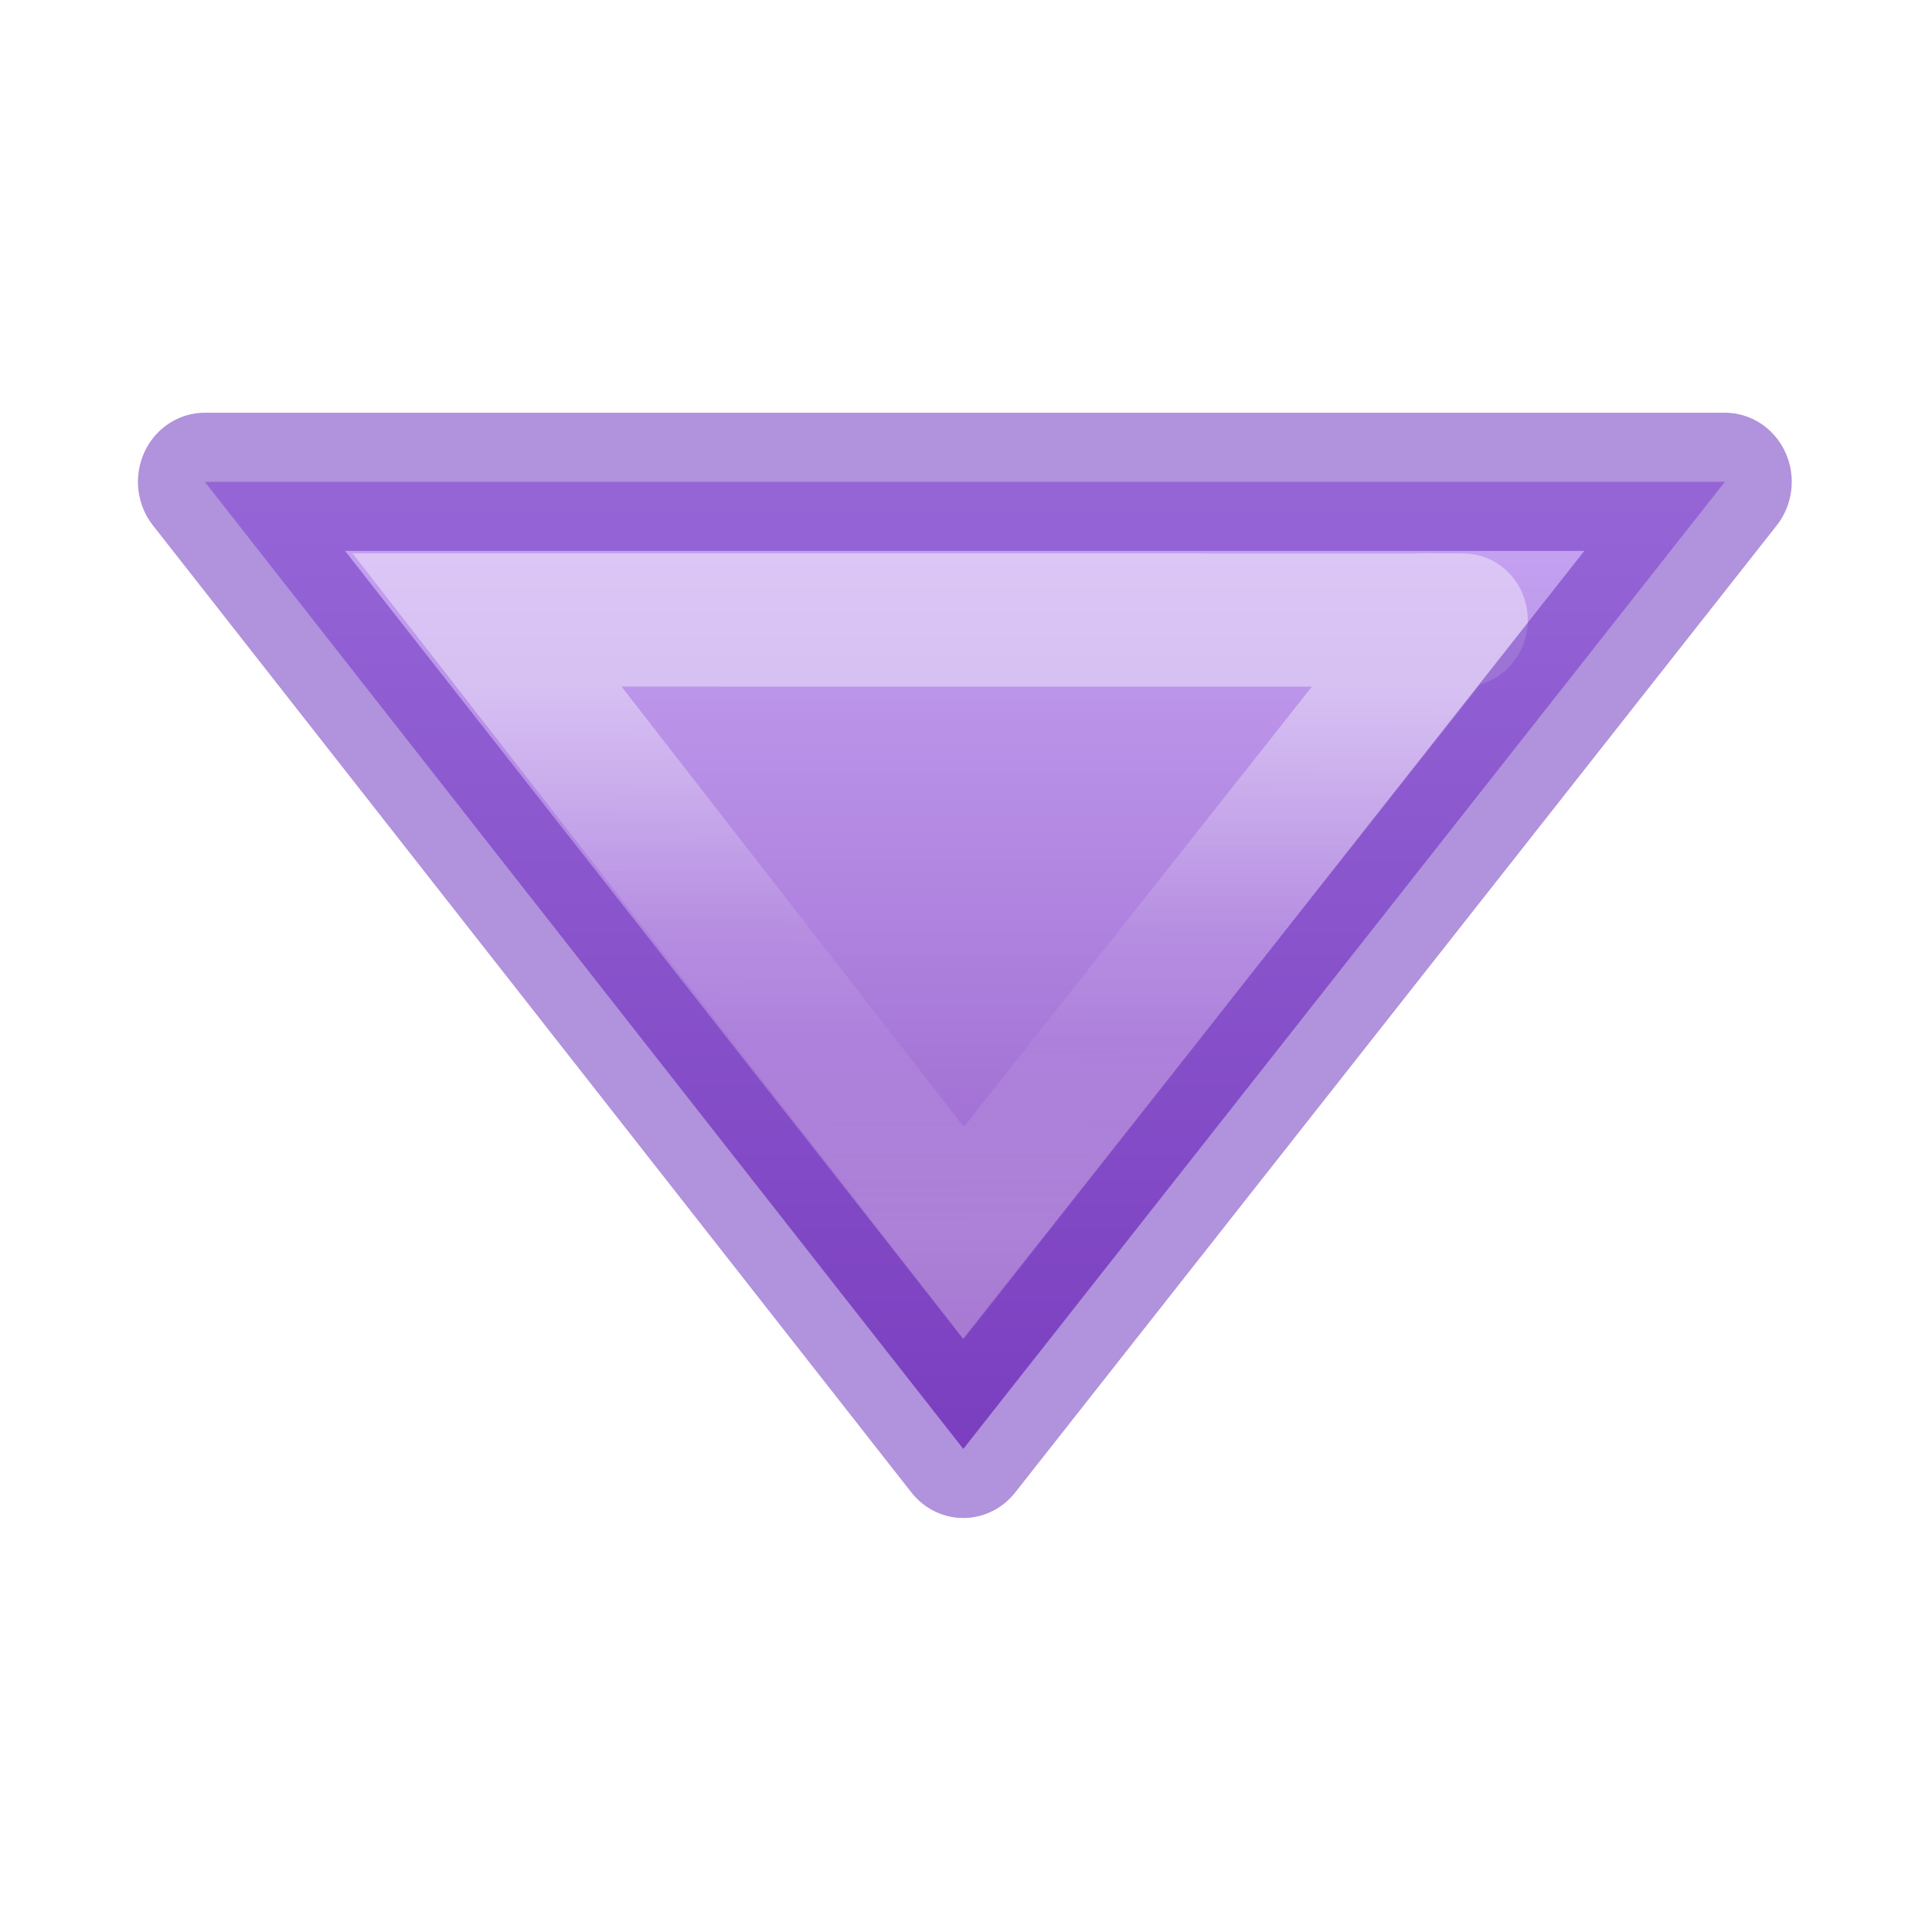
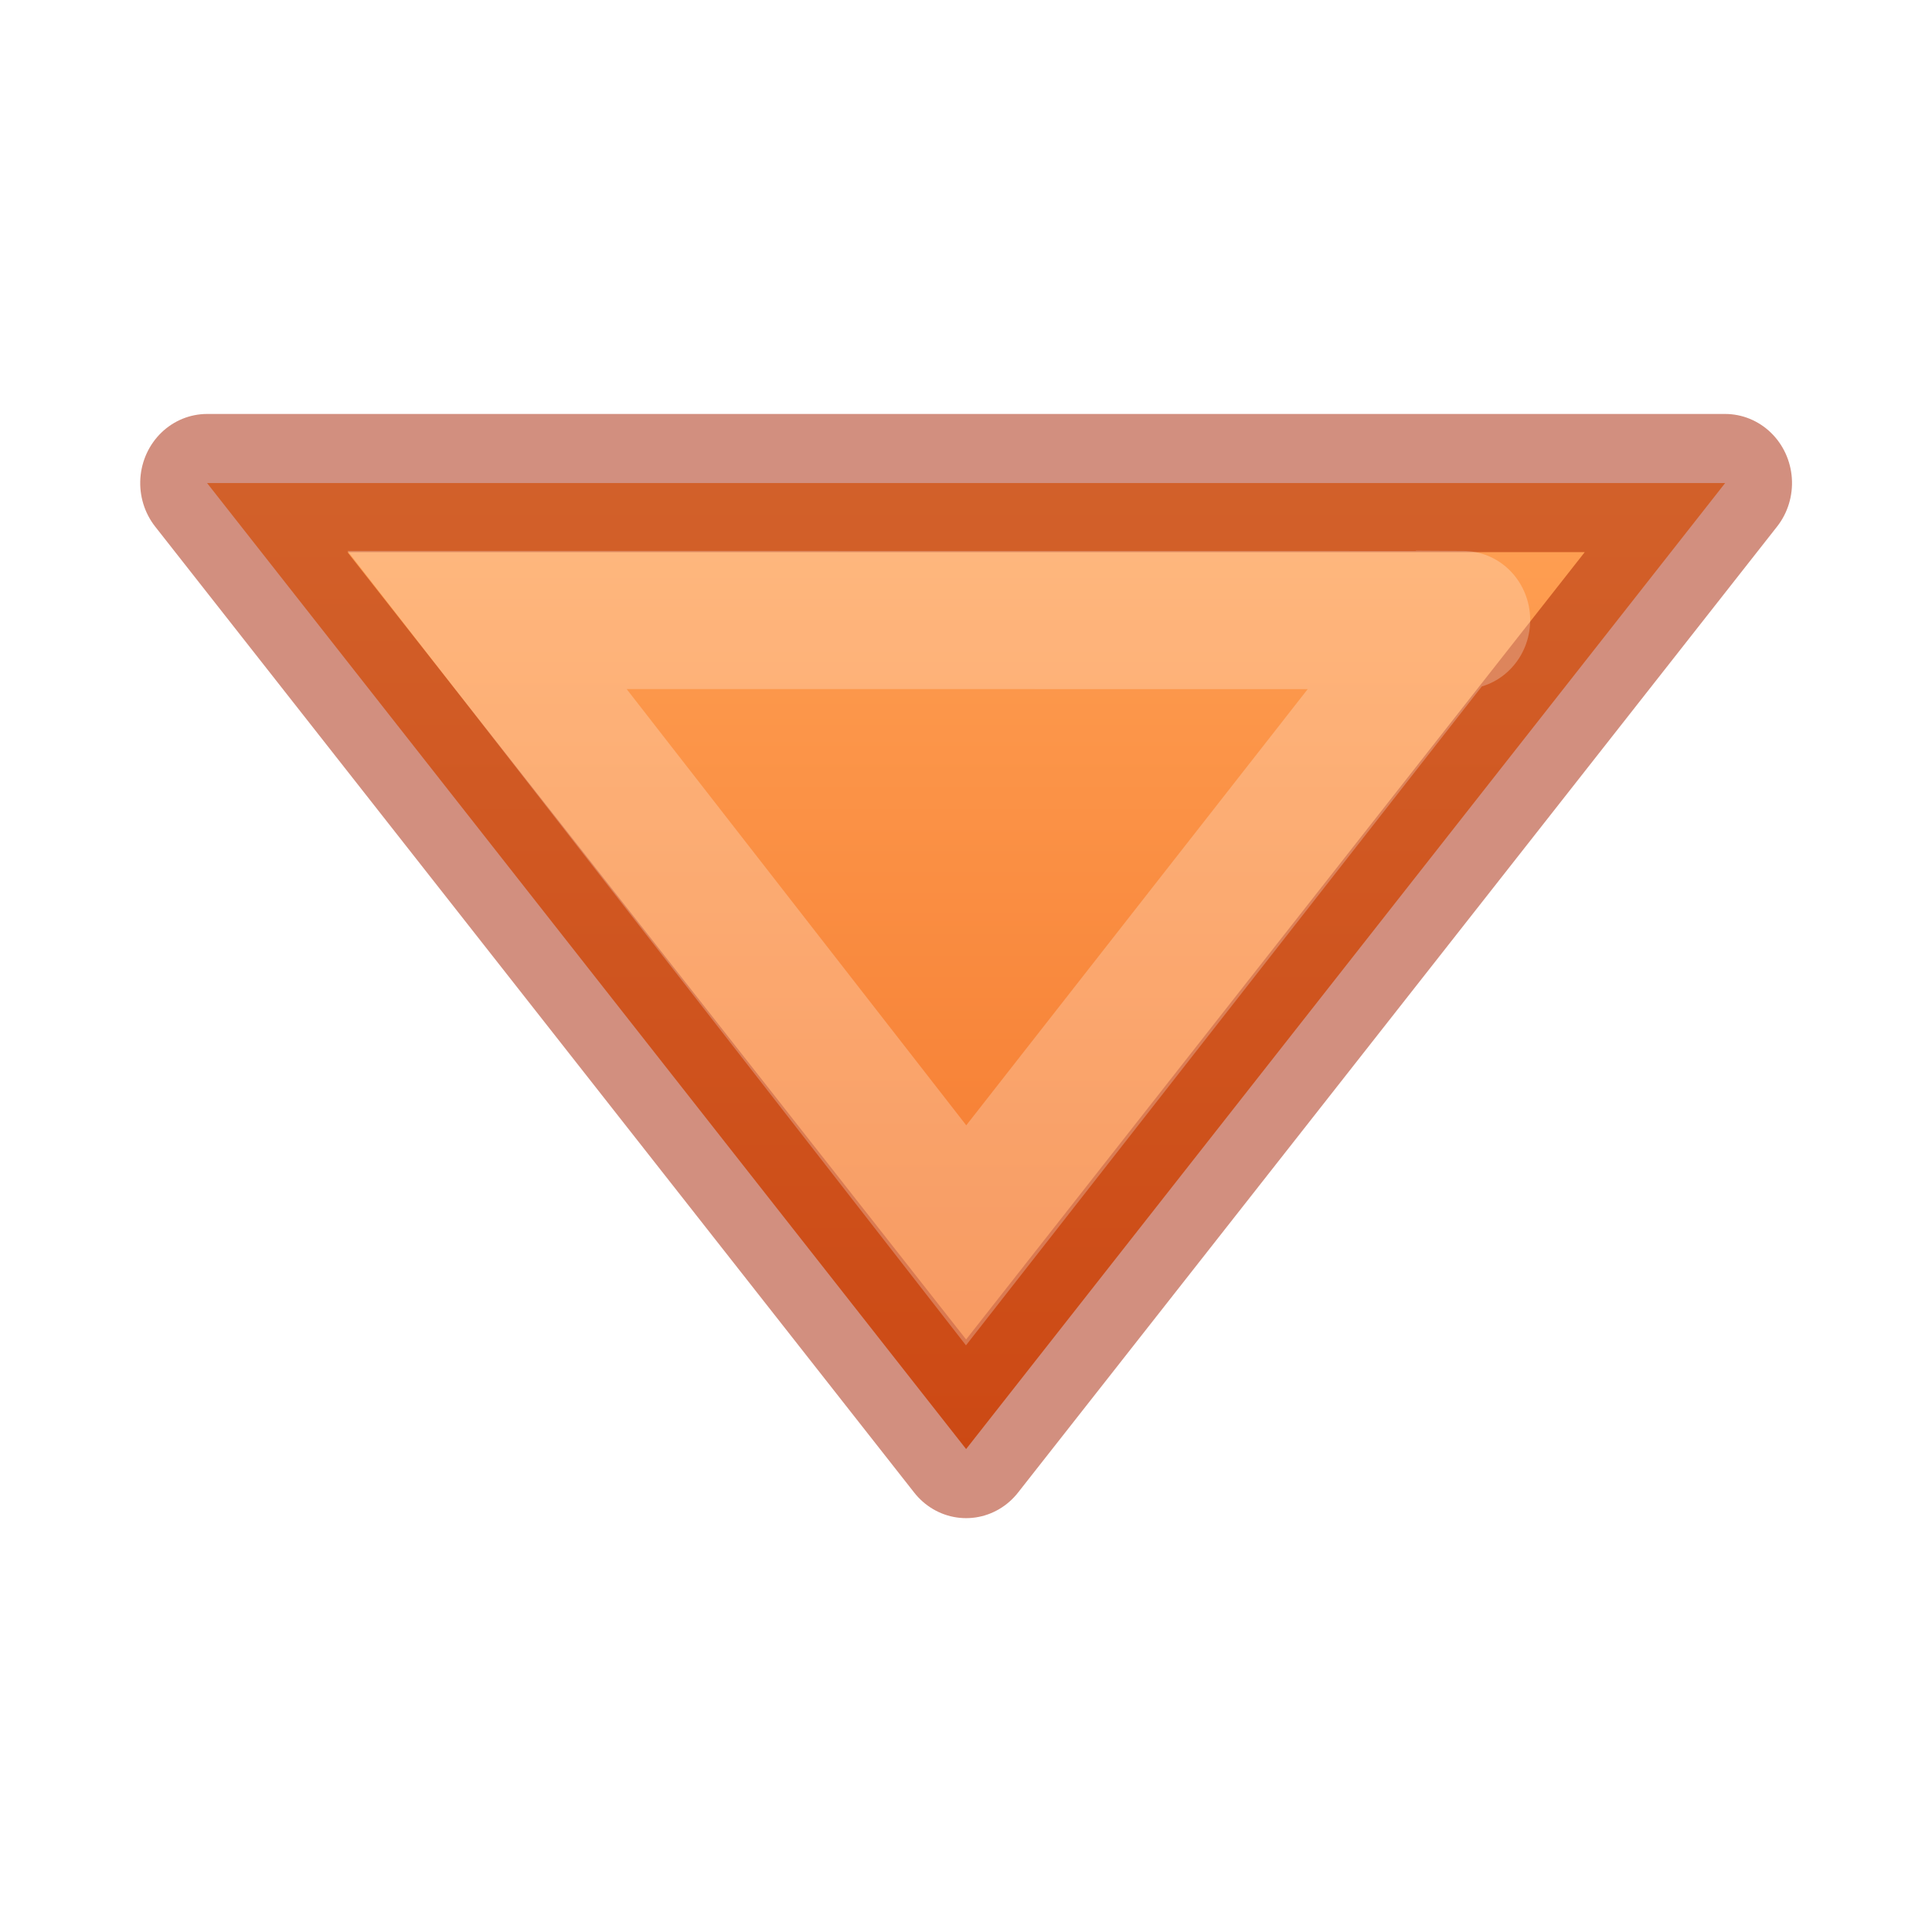
<svg xmlns="http://www.w3.org/2000/svg" viewBox="0 0 14 14">
-   <linearGradient id="a" gradientTransform="matrix(-.4766877 0 0 .4438235 28.94314 3.441469)" gradientUnits="userSpaceOnUse" x1="12.499" x2="58.597" y1="18.222" y2="18.222">
-     <stop offset="0" stop-color="#f0c1ff" />
-     <stop offset=".262" stop-color="#c5a3f2" />
-     <stop offset=".705" stop-color="#7a36b1" />
-     <stop offset="1" stop-color="#4c2d81" />
+   <linearGradient id="a" gradientUnits="userSpaceOnUse" x1="17.491" x2="10.499" y1="11.529" y2="11.529">
+     <stop offset="0" stop-color="#ffa154" />
+     <stop offset="1" stop-color="#f37329" />
  </linearGradient>
-   <linearGradient id="b" gradientTransform="matrix(0 -.5372019 -.5768172 0 49.99719 27.86562)" gradientUnits="userSpaceOnUse" x1="30.411" x2="30.374" y1="58.951" y2="65.76">
+   <linearGradient id="b" gradientTransform="matrix(0 -.5372019 -.5768172 0 49.99719 27.86562)" gradientUnits="userSpaceOnUse" x1="15.993" x2="12.997" y1="11.529" y2="11.529">
    <stop offset="0" stop-color="#fff" />
    <stop offset=".45" stop-color="#fff" stop-opacity=".235" />
    <stop offset=".65" stop-color="#fff" stop-opacity=".157" />
    <stop offset="1" stop-color="#fff" stop-opacity=".392" />
  </linearGradient>
-   <g transform="matrix(0 -1.001162 -.9688787 0 18.17004 21.01165)">
-     <path d="m17.5 17.222-7-5.673 7-5.696z" display="block" fill="url(#a)" />
-     <g fill="none">
-       <path d="m16.5 15.111-4.435-3.563 4.435-3.623c-.002-.348 0-.399 0 7.186z" display="block" opacity=".401" stroke="url(#b)" stroke-miterlimit="7" stroke-width=".964" />
-       <path d="m17.5 17.222-7-5.673 7-5.696z" opacity=".5" stroke="#6326b9" stroke-linejoin="round" />
-     </g>
+   <g style="stroke:#a62100;stroke-linecap:round;stroke-linejoin:round;stroke-width:1;stroke-opacity:.502;fill:url(#a)" transform="matrix(0 -1.001162 -.9688787 0 18.17004 21.01165)">
+     <path d="m17.491 17.205-6.992-5.677 6.992-5.677z" display="block" fill="url(#a)" stroke="#a62100" stroke-linecap="round" stroke-linejoin="round" />
+     <path d="m16.5 15.111-4.454-3.583 4.454-3.603c-.002-.348 0-.399 0 7.186z" style="display:block;opacity:.5;fill:none;stroke-linecap:square;stroke-linejoin:miter;stroke:url(#b)" />
  </g>
</svg>
